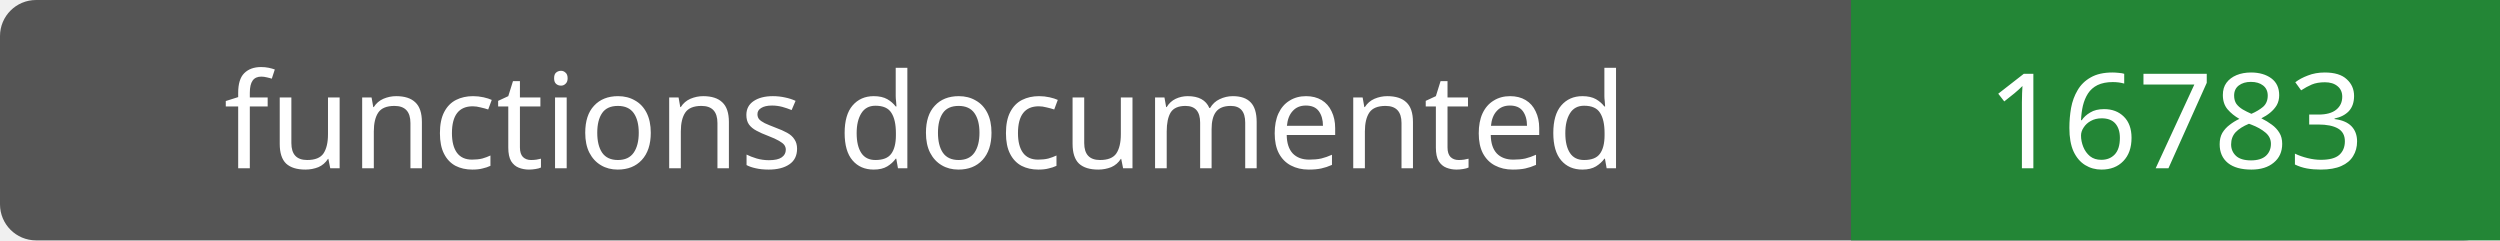
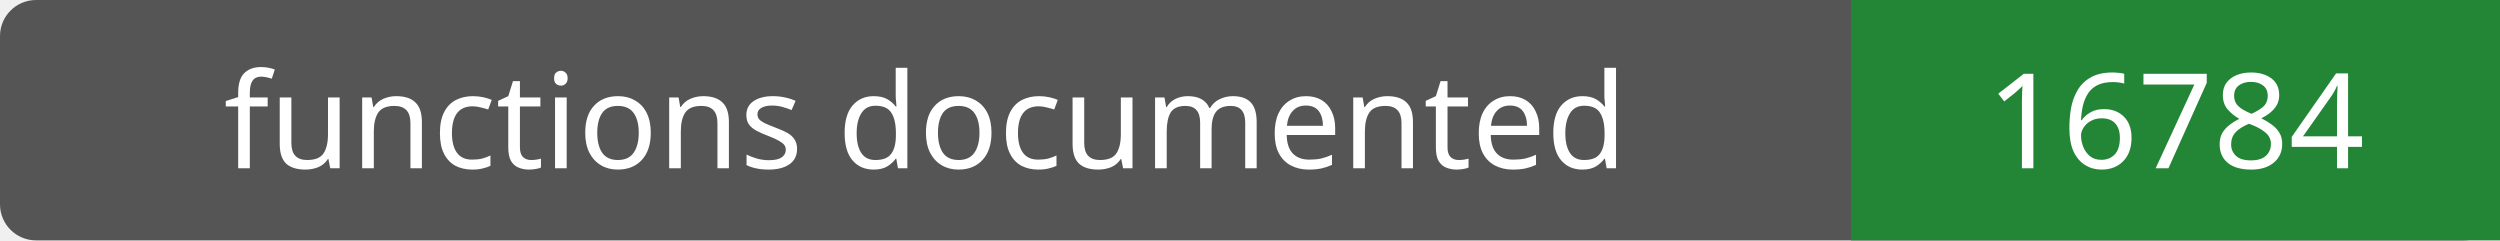
- <svg xmlns="http://www.w3.org/2000/svg" width="208" height="20" role="img" aria-label="functions documented: 16783">
+ <svg xmlns="http://www.w3.org/2000/svg" width="208" height="20" role="img" aria-label="functions documented: 16784">
  <rect width="208" height="20" rx="3" fill="#555" />
  <path fill="#238636" d="M154 0h54v20H154z" />
  <g fill="#fff" text-anchor="middle" font-family="Verdana,sans-serif" font-size="11">
    <text x="77.0" y="14">functions documented</text>
-     <text x="181.0" y="14">16783</text>
+     <text x="181.0" y="14">16784</text>
  </g>
</svg>
